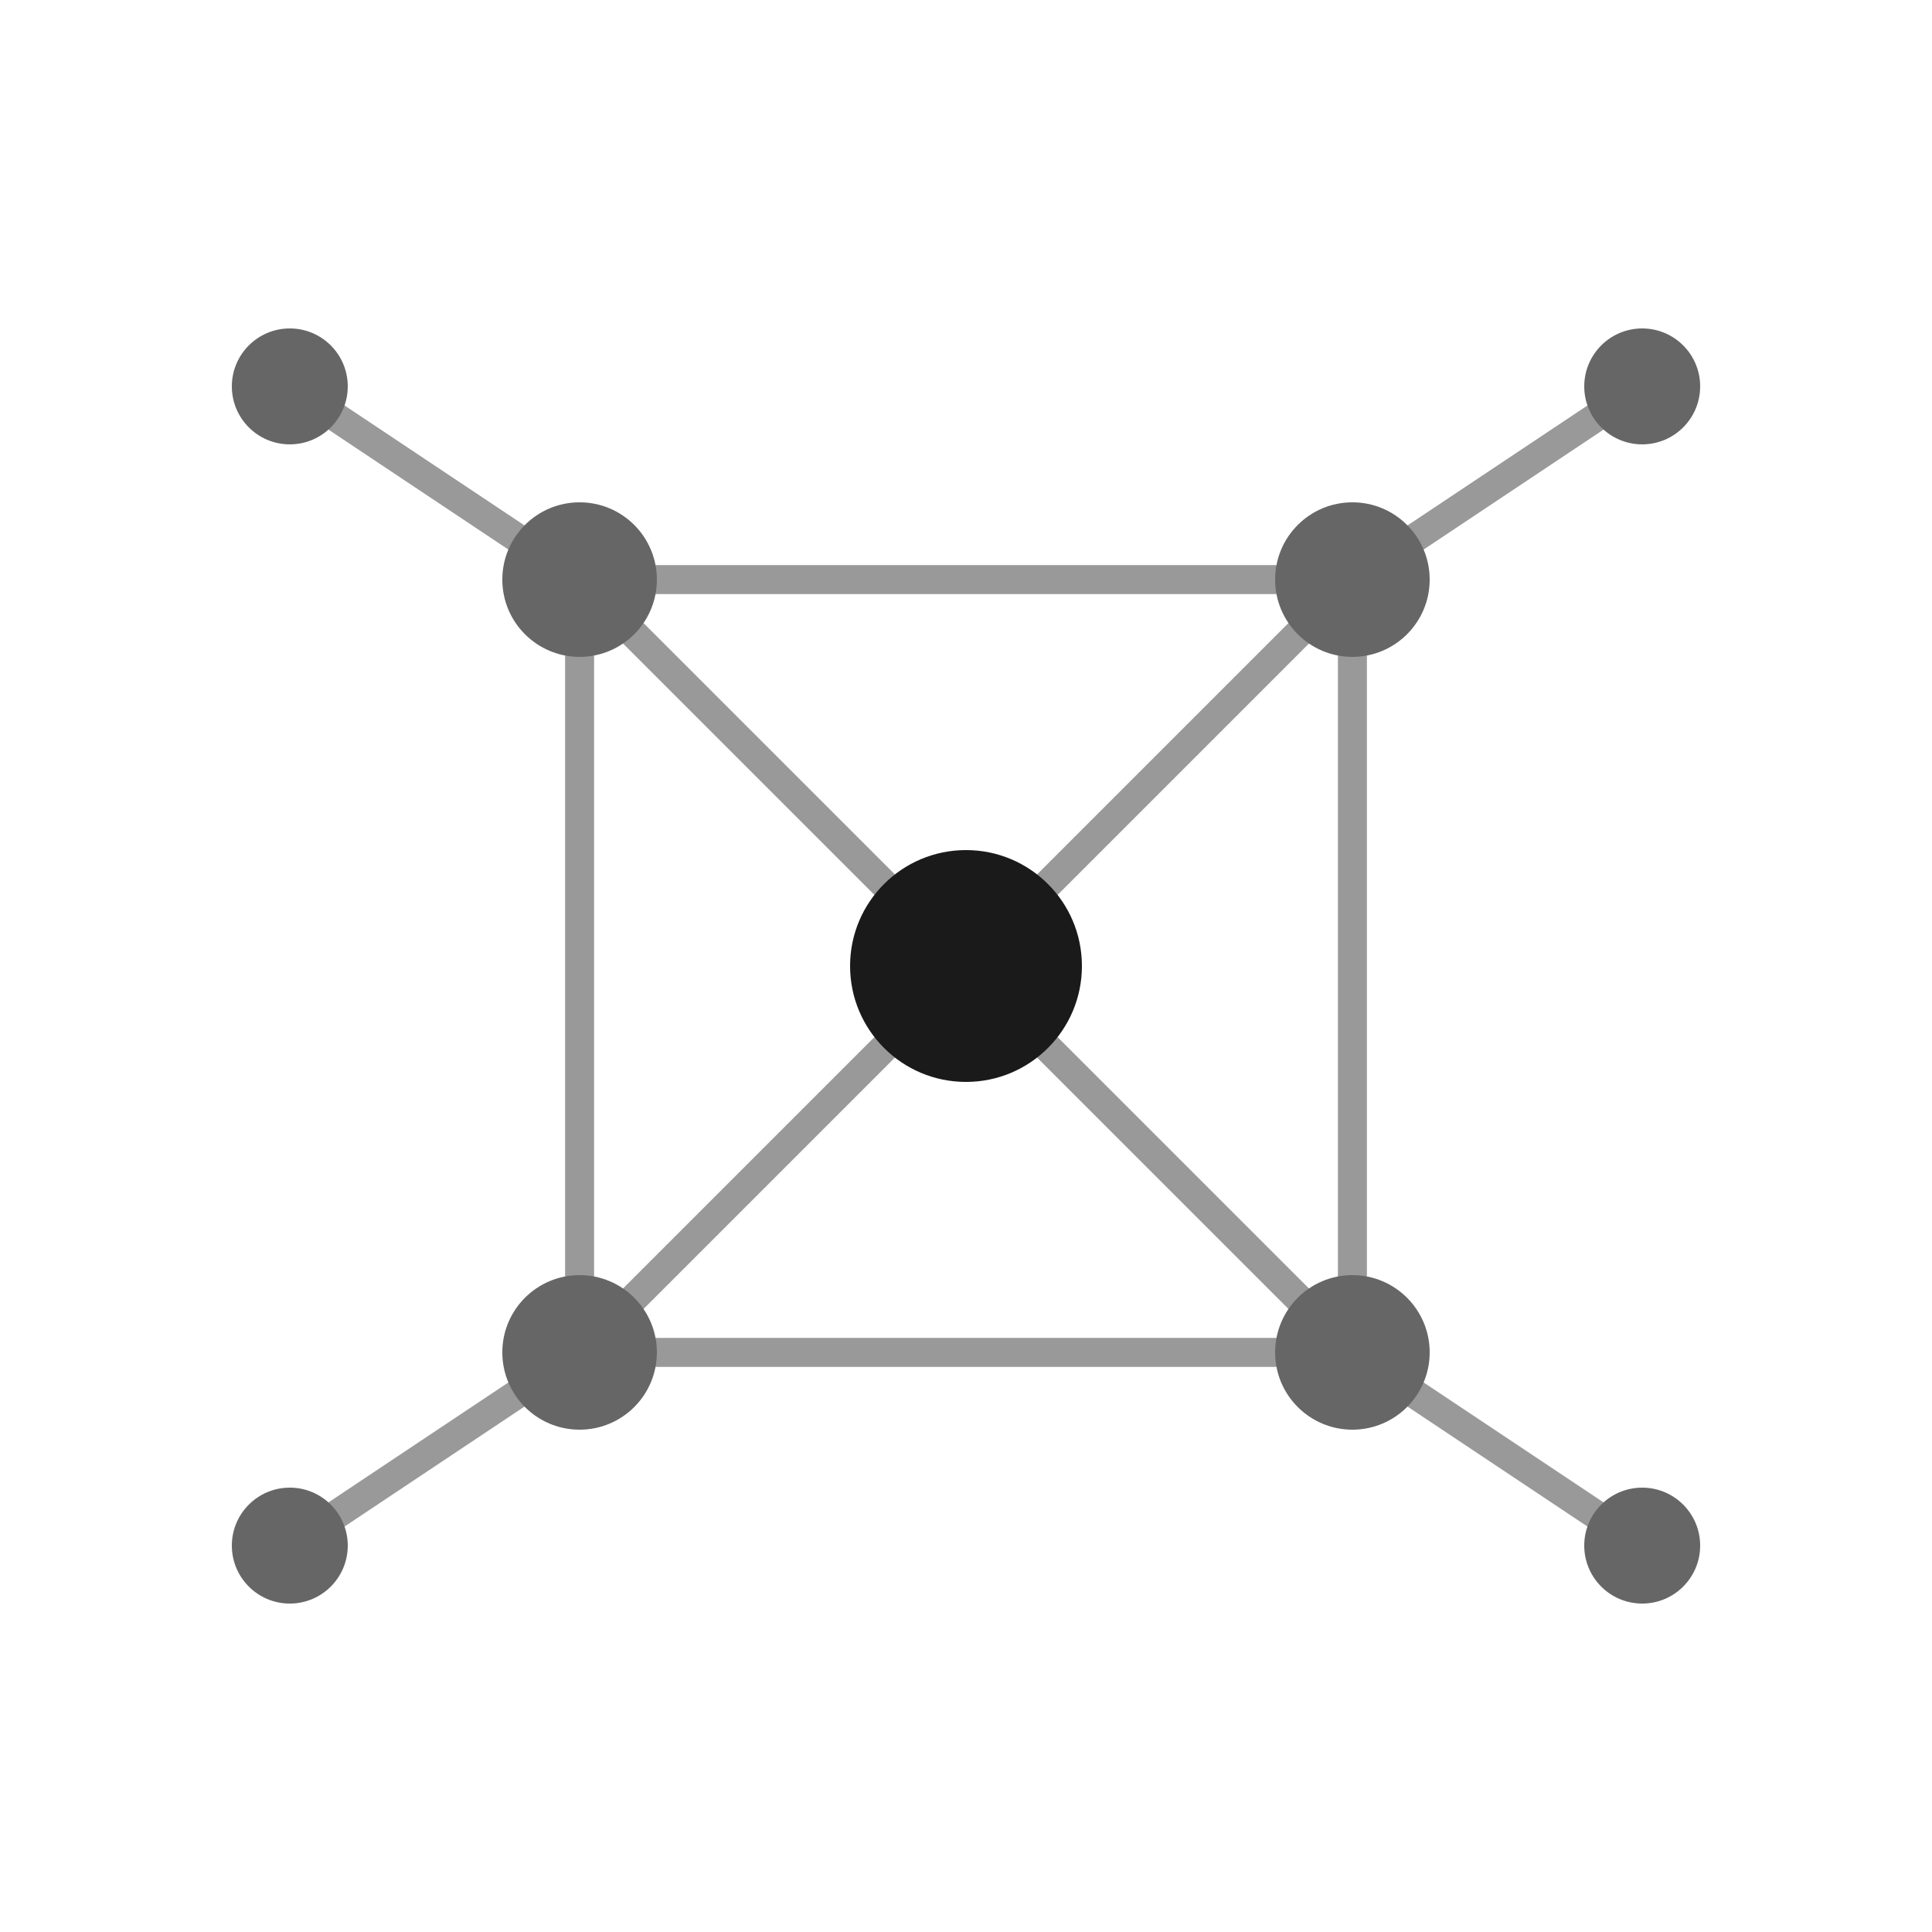
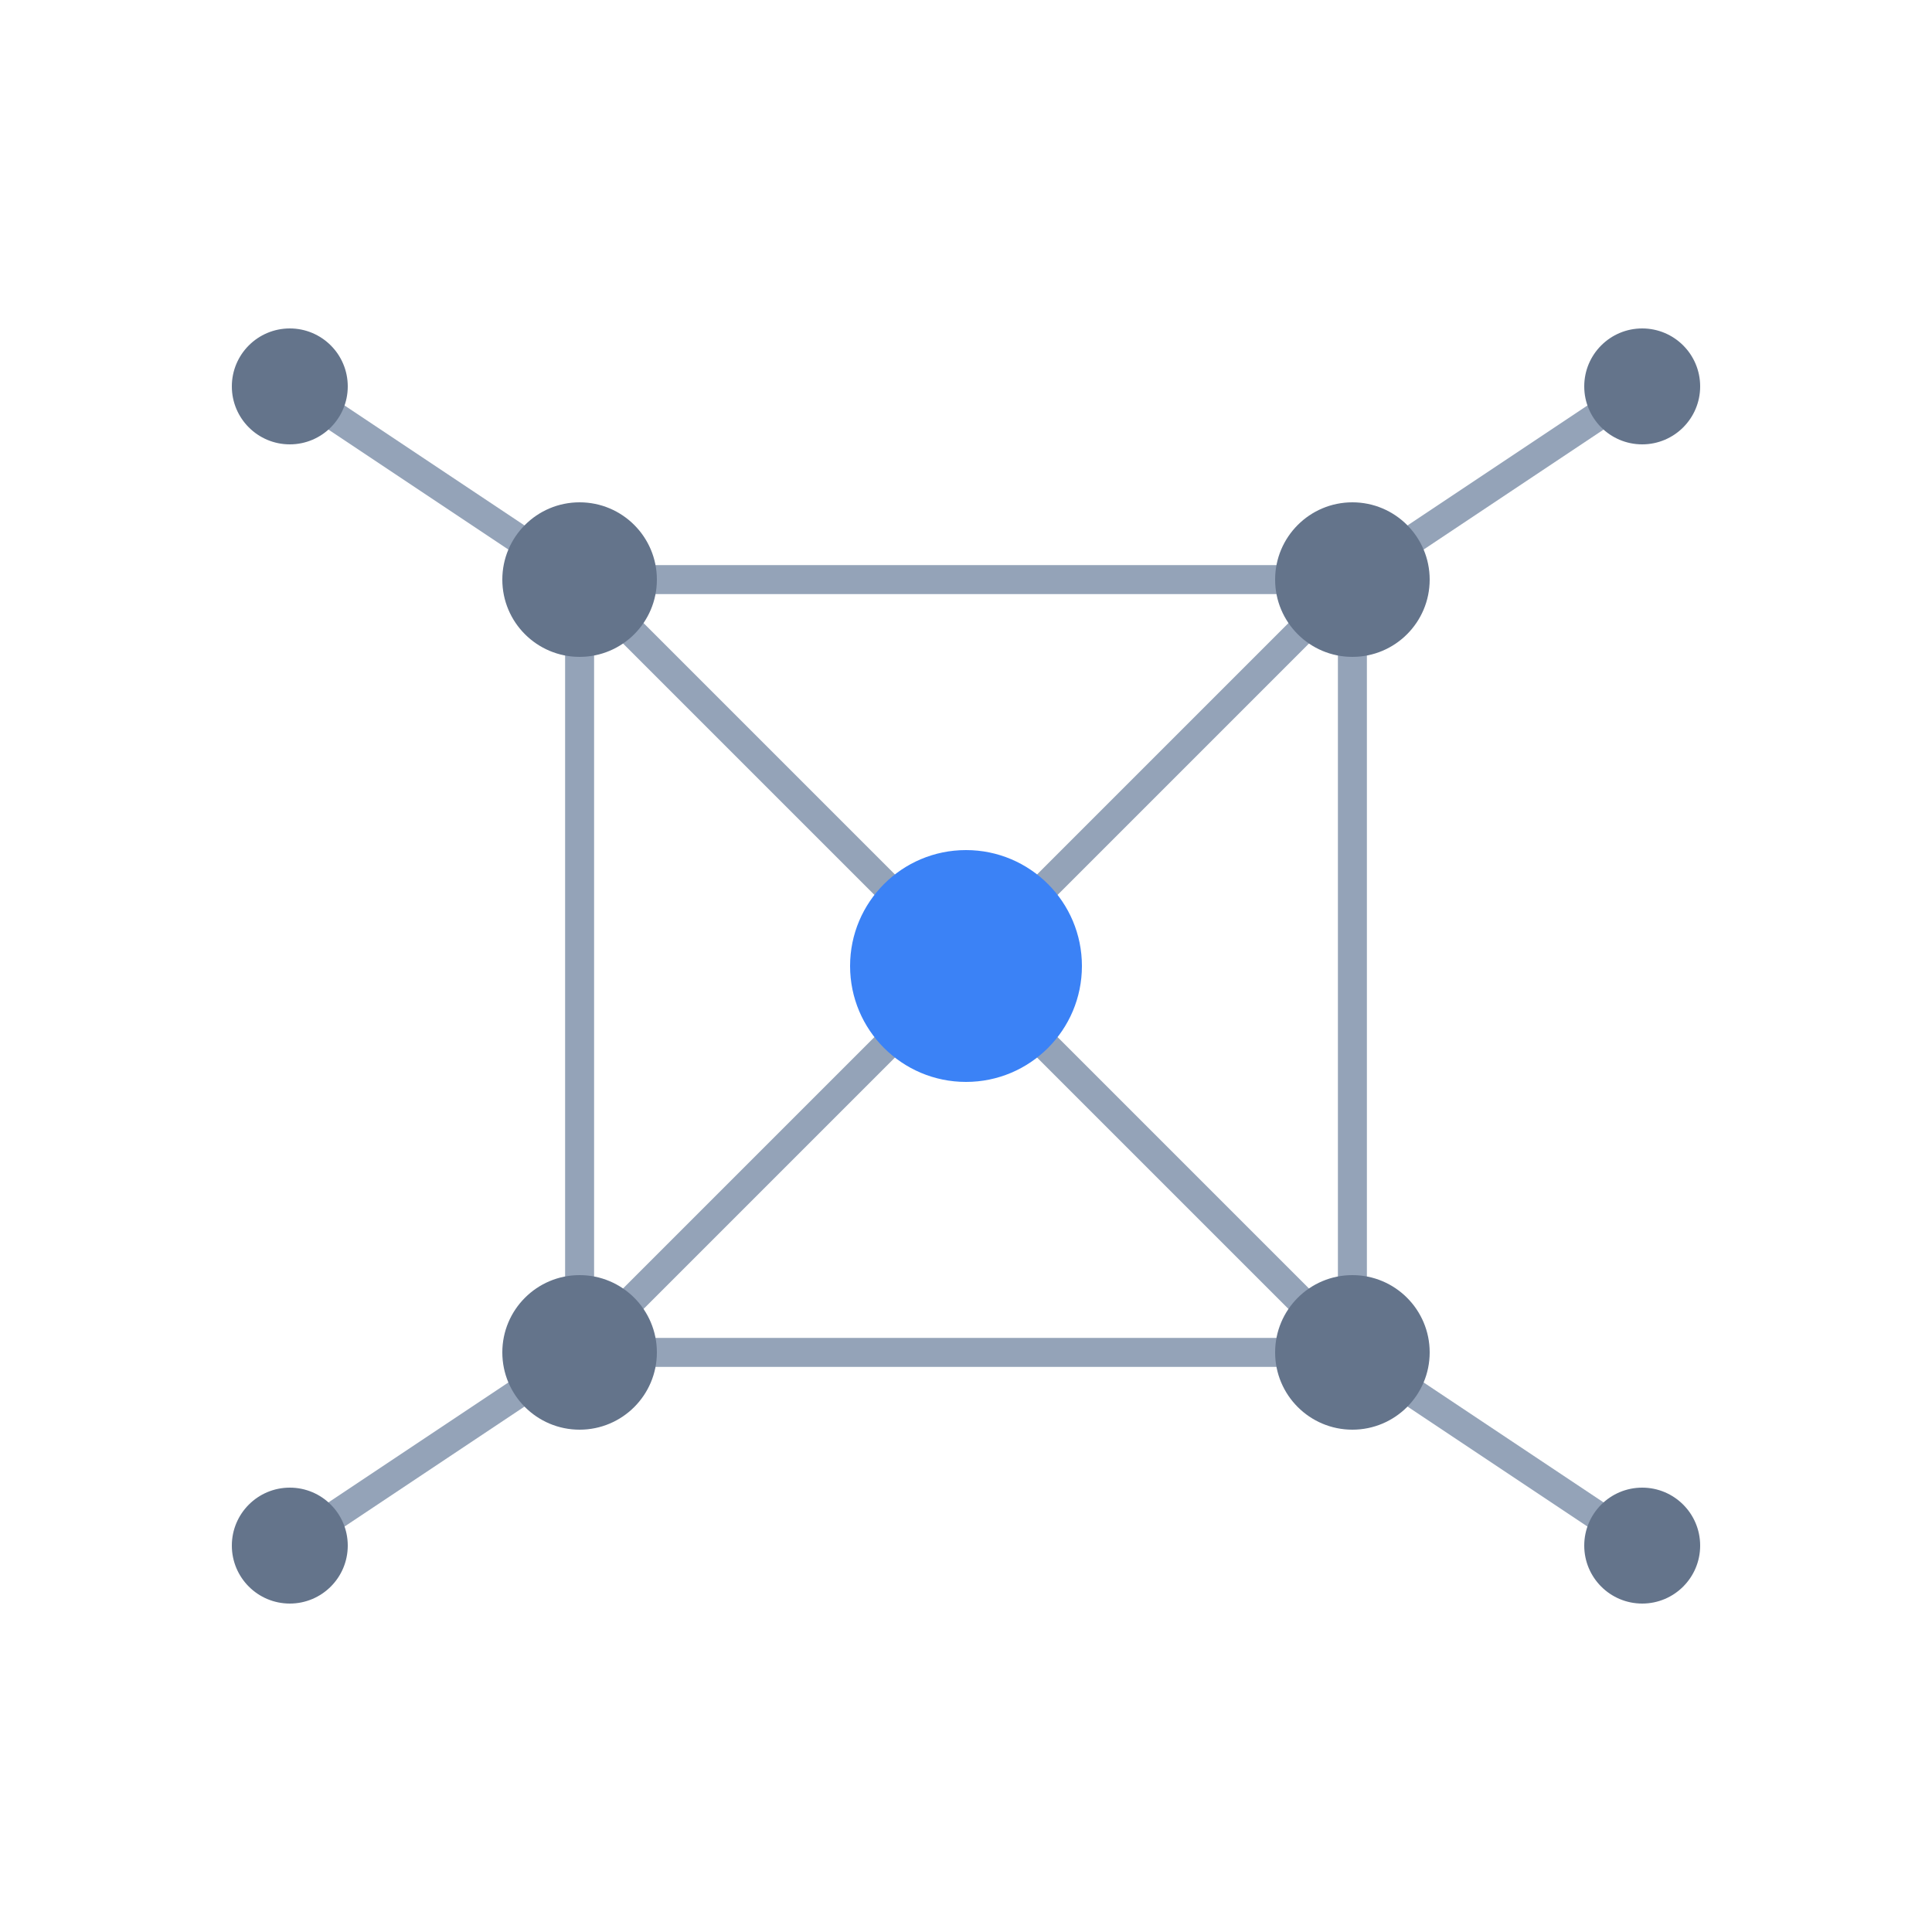
<svg xmlns="http://www.w3.org/2000/svg" viewBox="0 0 100 100">
  <defs>
    <style>
-       .node { fill: #666; }
-       .connection { fill: none; stroke: #999; stroke-width: 1.5; }
-       .main-node { fill: #1a1a1a; }
+       .node { fill: #64748b; }
+       .connection { fill: none; stroke: #94a3b8; stroke-width: 1.5; }
+       .main-node { fill: #3b82f6; }
    </style>
  </defs>
  <line class="connection" x1="30" y1="30" x2="50" y2="50" />
  <line class="connection" x1="70" y1="30" x2="50" y2="50" />
  <line class="connection" x1="30" y1="70" x2="50" y2="50" />
  <line class="connection" x1="70" y1="70" x2="50" y2="50" />
  <line class="connection" x1="15" y1="20" x2="30" y2="30" />
  <line class="connection" x1="85" y1="20" x2="70" y2="30" />
  <line class="connection" x1="15" y1="80" x2="30" y2="70" />
  <line class="connection" x1="85" y1="80" x2="70" y2="70" />
  <line class="connection" x1="30" y1="30" x2="30" y2="70" />
  <line class="connection" x1="70" y1="30" x2="70" y2="70" />
  <line class="connection" x1="30" y1="30" x2="70" y2="30" />
  <line class="connection" x1="30" y1="70" x2="70" y2="70" />
  <circle class="node" cx="15" cy="20" r="3" />
  <circle class="node" cx="85" cy="20" r="3" />
  <circle class="node" cx="15" cy="80" r="3" />
  <circle class="node" cx="85" cy="80" r="3" />
  <circle class="node" cx="30" cy="30" r="4" />
  <circle class="node" cx="70" cy="30" r="4" />
  <circle class="node" cx="30" cy="70" r="4" />
  <circle class="node" cx="70" cy="70" r="4" />
  <circle class="main-node" cx="50" cy="50" r="6" />
</svg>
